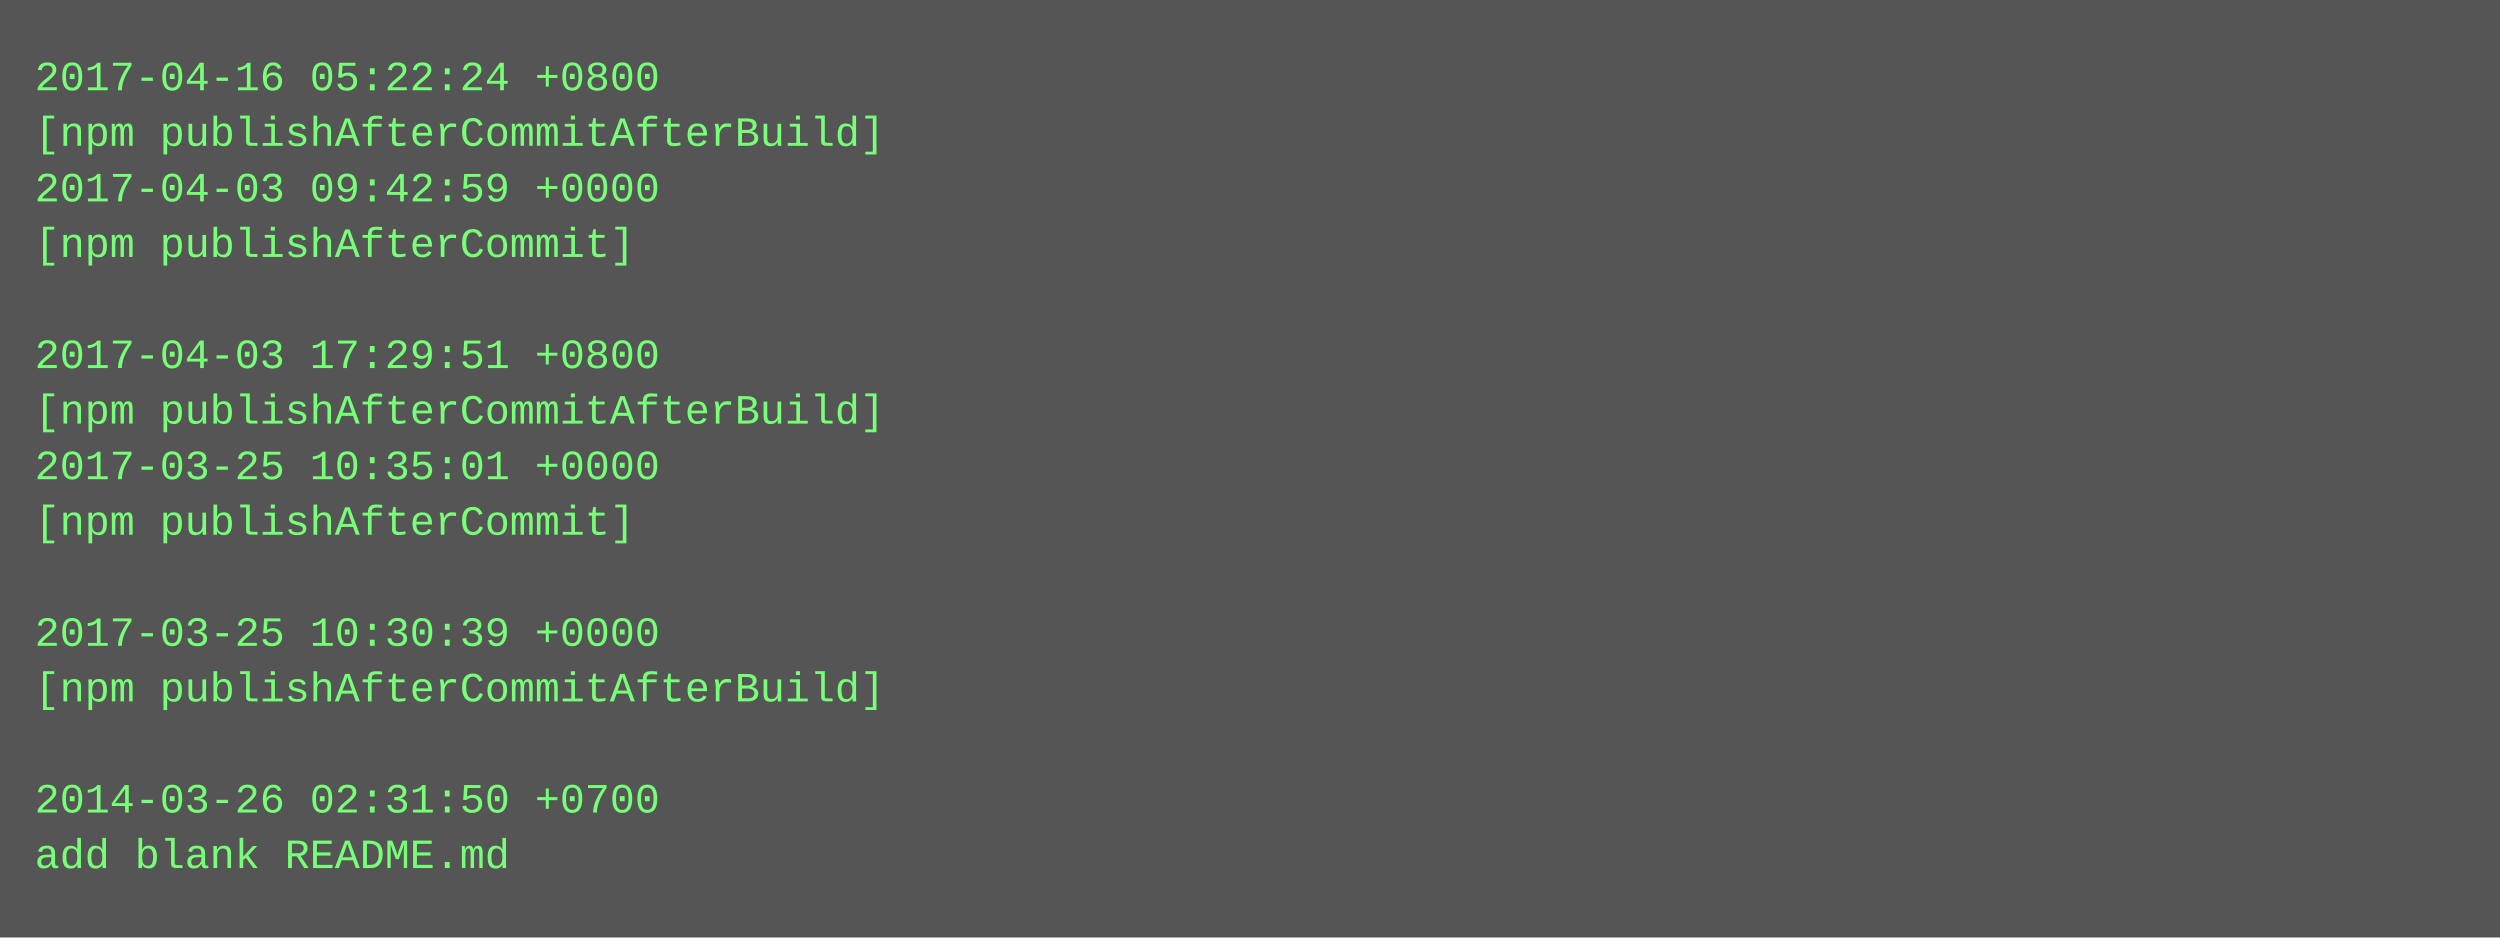
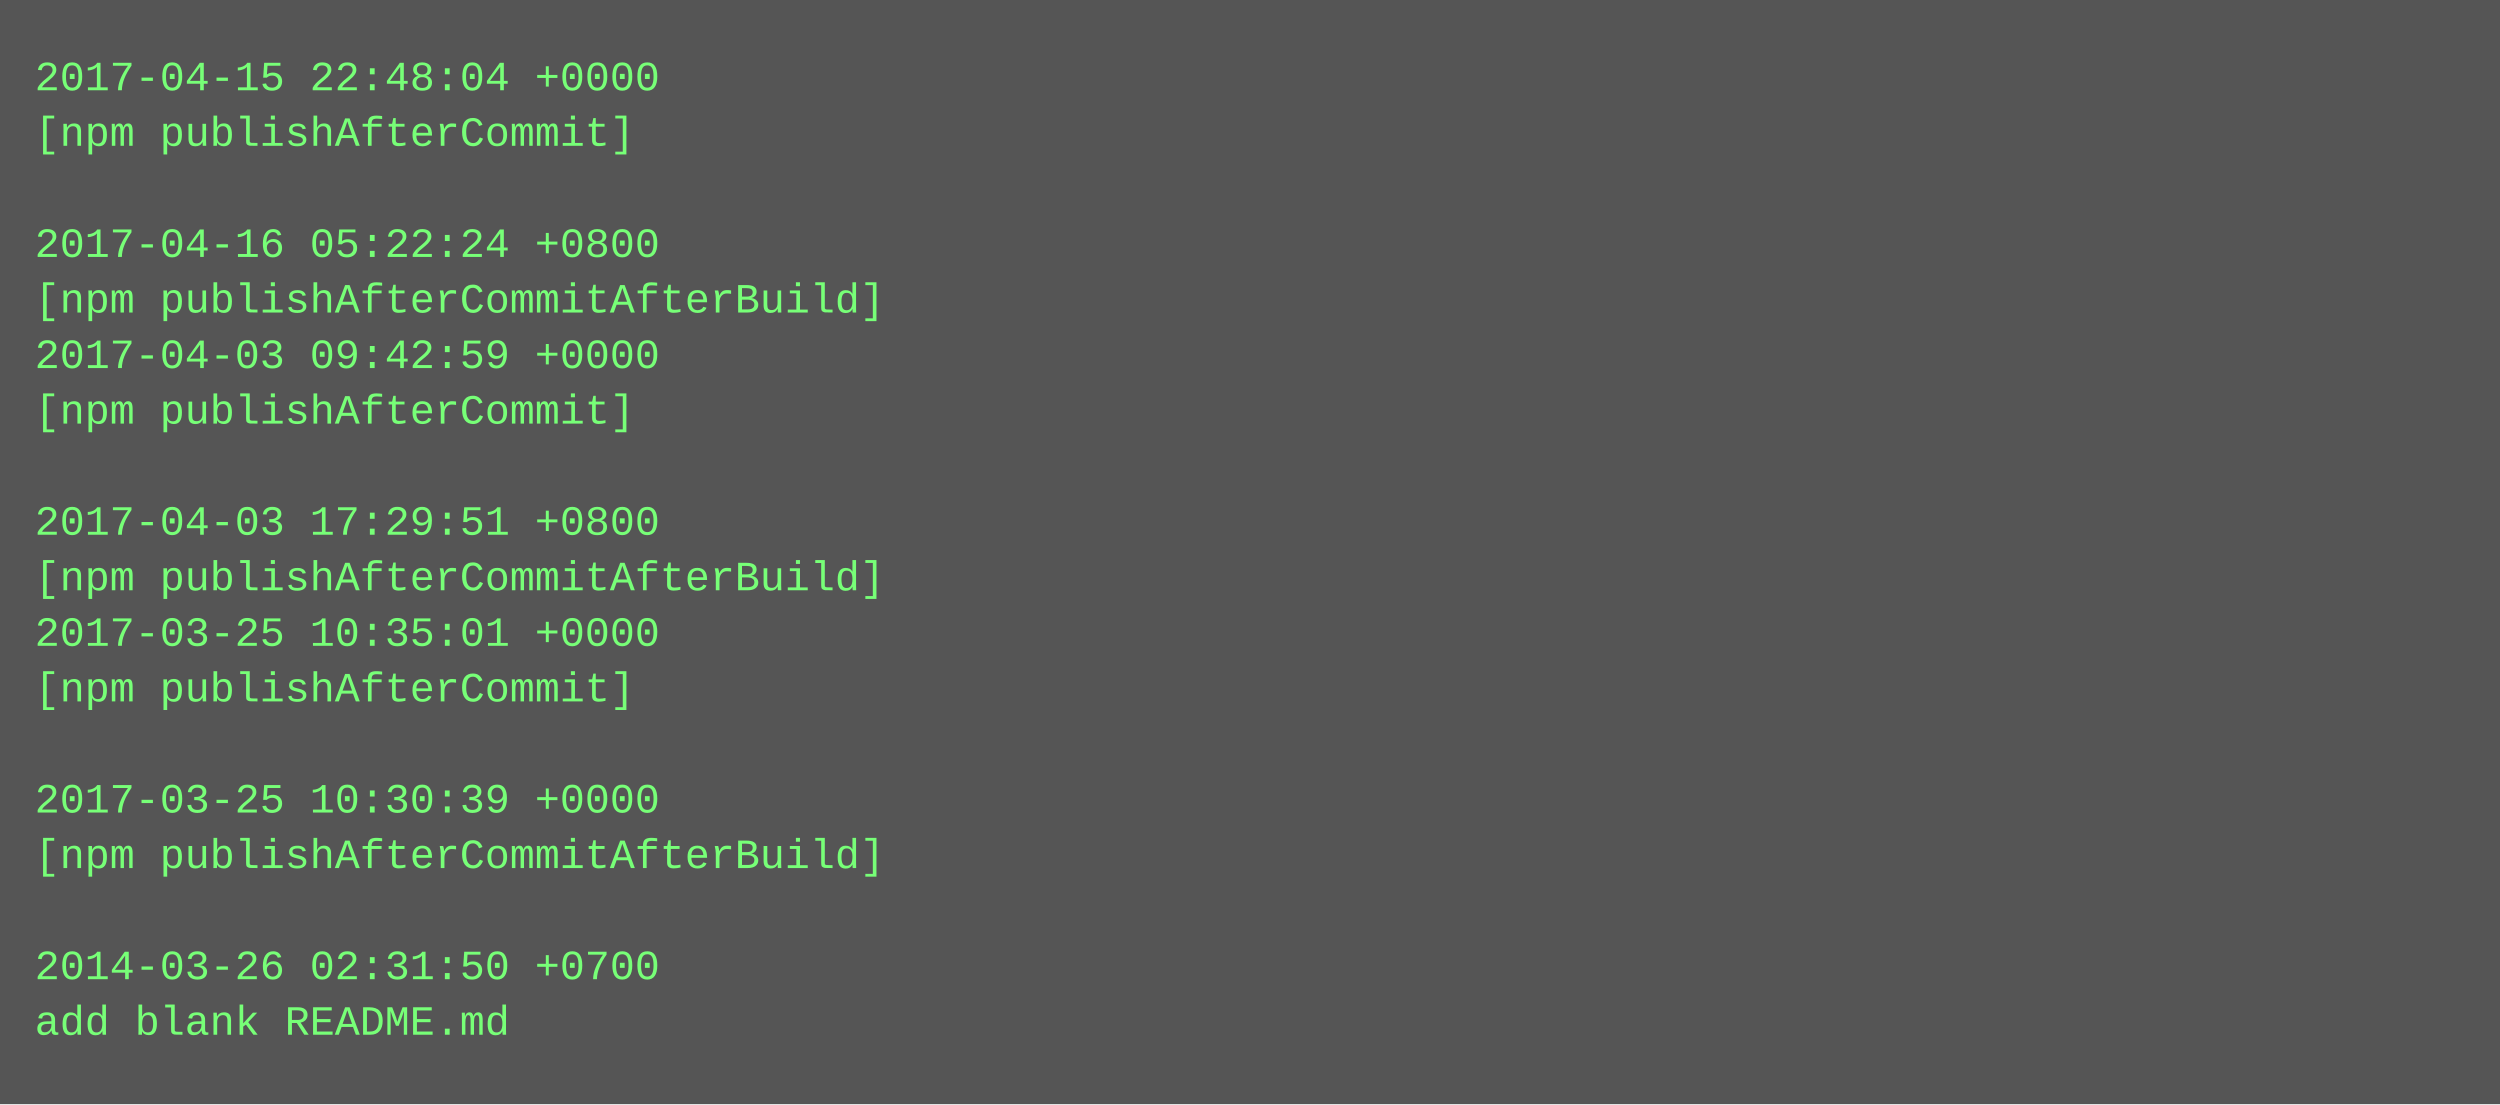
- <svg xmlns="http://www.w3.org/2000/svg" height="270" width="720">
-   <rect height="270" fill="#555" width="720" />
+ <svg xmlns="http://www.w3.org/2000/svg" height="318" width="720">
+   <rect height="318" fill="#555" width="720" />
  <text fill="#7f7" font-family="Courier New" font-size="12" xml:space="preserve">
-     <tspan x="10" y="26">2017-04-16 05:22:24 +0800</tspan>
-     <tspan x="10" y="42">[npm publishAfterCommitAfterBuild]</tspan>
-     <tspan x="10" y="58">2017-04-03 09:42:59 +0000</tspan>
-     <tspan x="10" y="74">[npm publishAfterCommit]</tspan>
-     <tspan x="10" y="90" />
-     <tspan x="10" y="106">2017-04-03 17:29:51 +0800</tspan>
-     <tspan x="10" y="122">[npm publishAfterCommitAfterBuild]</tspan>
-     <tspan x="10" y="138">2017-03-25 10:35:01 +0000</tspan>
-     <tspan x="10" y="154">[npm publishAfterCommit]</tspan>
-     <tspan x="10" y="170" />
-     <tspan x="10" y="186">2017-03-25 10:30:39 +0000</tspan>
-     <tspan x="10" y="202">[npm publishAfterCommitAfterBuild]</tspan>
+     <tspan x="10" y="26">2017-04-15 22:48:04 +0000</tspan>
+     <tspan x="10" y="42">[npm publishAfterCommit]</tspan>
+     <tspan x="10" y="58" />
+     <tspan x="10" y="74">2017-04-16 05:22:24 +0800</tspan>
+     <tspan x="10" y="90">[npm publishAfterCommitAfterBuild]</tspan>
+     <tspan x="10" y="106">2017-04-03 09:42:59 +0000</tspan>
+     <tspan x="10" y="122">[npm publishAfterCommit]</tspan>
+     <tspan x="10" y="138" />
+     <tspan x="10" y="154">2017-04-03 17:29:51 +0800</tspan>
+     <tspan x="10" y="170">[npm publishAfterCommitAfterBuild]</tspan>
+     <tspan x="10" y="186">2017-03-25 10:35:01 +0000</tspan>
+     <tspan x="10" y="202">[npm publishAfterCommit]</tspan>
    <tspan x="10" y="218" />
-     <tspan x="10" y="234">2014-03-26 02:31:50 +0700</tspan>
-     <tspan x="10" y="250">add blank README.md</tspan>
+     <tspan x="10" y="234">2017-03-25 10:30:39 +0000</tspan>
+     <tspan x="10" y="250">[npm publishAfterCommitAfterBuild]</tspan>
+     <tspan x="10" y="266" />
+     <tspan x="10" y="282">2014-03-26 02:31:50 +0700</tspan>
+     <tspan x="10" y="298">add blank README.md</tspan>
  </text>
</svg>
